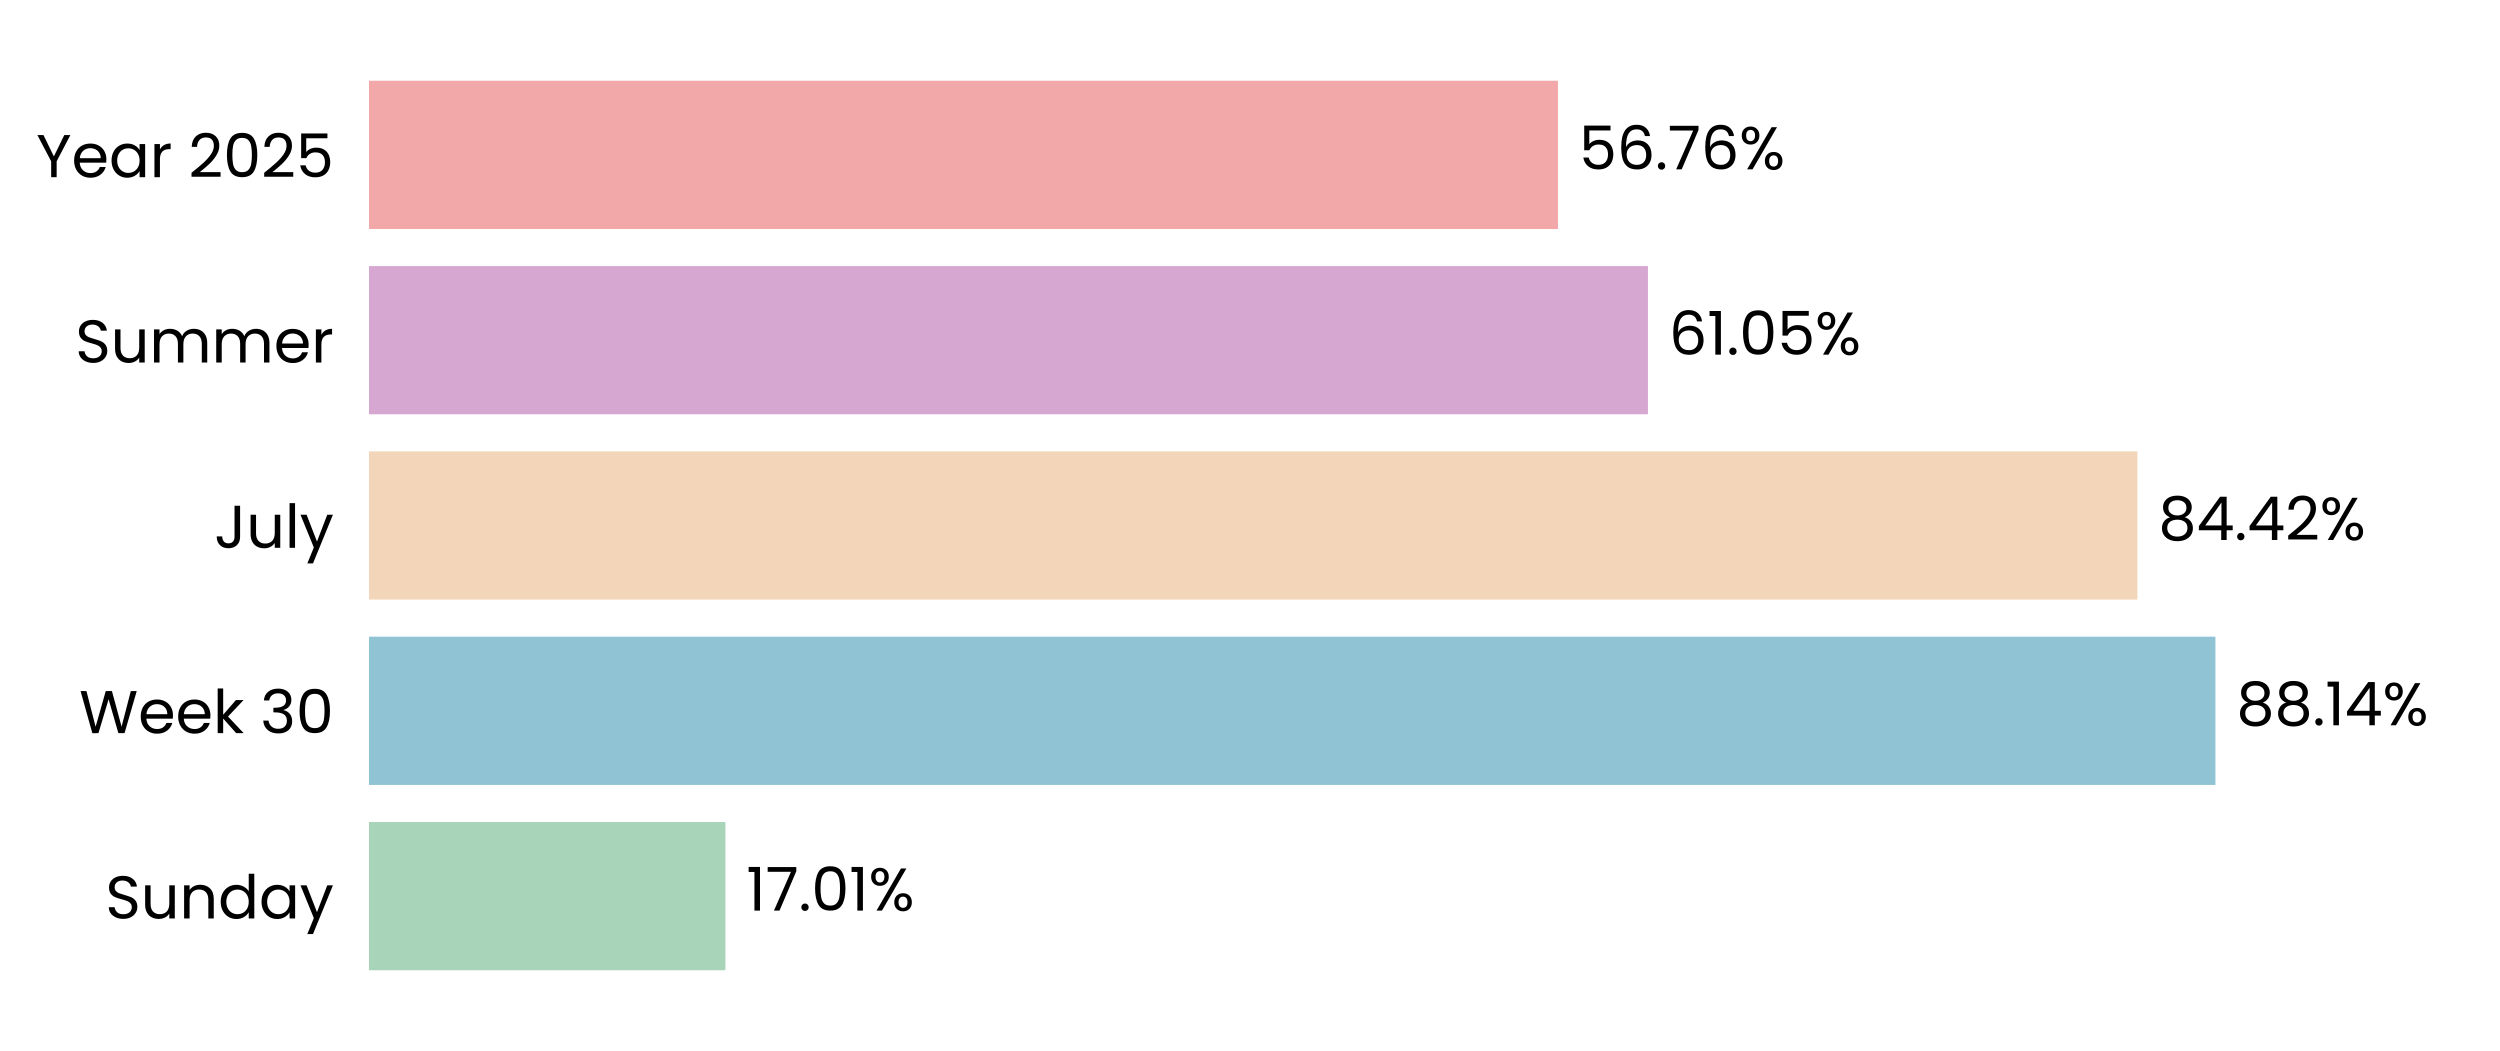
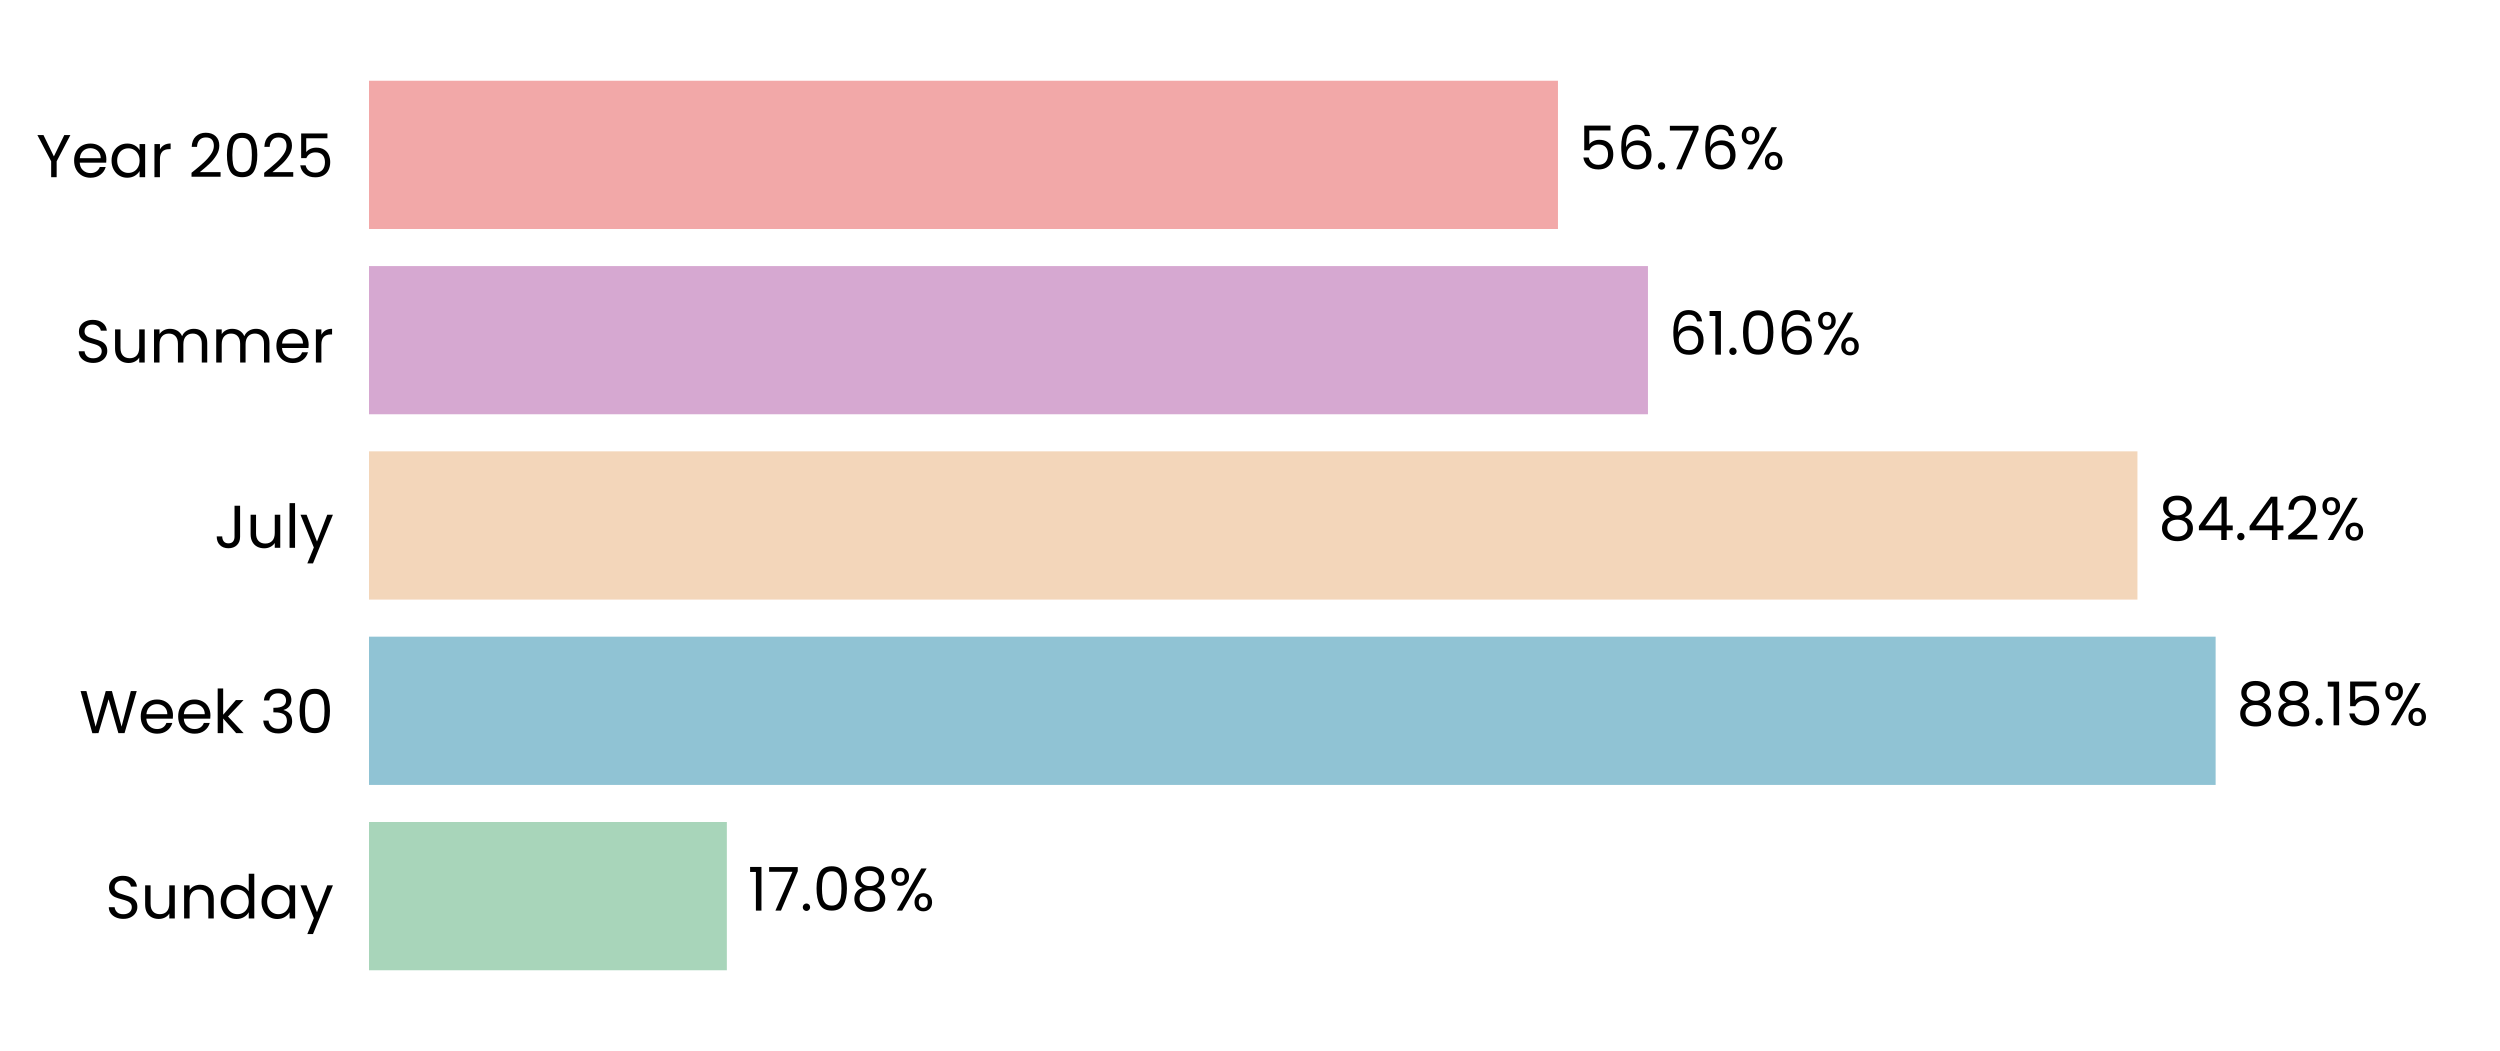
<svg xmlns="http://www.w3.org/2000/svg" xmlns:xlink="http://www.w3.org/1999/xlink" width="496.691pt" height="208.8pt" viewBox="0 0 496.691 208.8" version="1.1">
  <defs>
    <style type="text/css">*{stroke-linejoin: round; stroke-linecap: butt}</style>
  </defs>
  <g id="figure_1">
    <g id="patch_1">
      <path d="M 0 208.8  L 496.691 208.8  L 496.691 0  L 0 0  L 0 208.8  z " style="fill: none" />
    </g>
    <g id="axes_1">
      <g id="patch_2">
        <path d="M 73.311 201.6  L 489.491 201.6  L 489.491 7.2  L 73.311 7.2  L 73.311 201.6  z " style="fill: none" />
      </g>
      <g id="patch_3">
-         <path d="M 73.311 192.764  L 144.12 192.764  L 144.12 163.309  L 73.311 163.309  z " clip-path="url(#p7b2ab1cc2b)" style="fill: #a8d5ba" />
+         <path d="M 73.311 192.764  L 144.409 192.764  L 144.409 163.309  L 73.311 163.309  z " clip-path="url(#p6a45928caf)" style="fill: #a8d5ba" />
      </g>
      <g id="patch_4">
-         <path d="M 73.311 155.945  L 440.152 155.945  L 440.152 126.491  L 73.311 126.491  z " clip-path="url(#p7b2ab1cc2b)" style="fill: #90c3d4" />
+         <path d="M 73.311 155.945  L 440.194 155.945  L 440.194 126.491  L 73.311 126.491  z " clip-path="url(#p6a45928caf)" style="fill: #90c3d4" />
      </g>
      <g id="patch_5">
-         <path d="M 73.311 119.127  L 424.65 119.127  L 424.65 89.673  L 73.311 89.673  z " clip-path="url(#p7b2ab1cc2b)" style="fill: #f3d6ba" />
+         <path d="M 73.311 119.127  L 424.659 119.127  L 424.659 89.673  L 73.311 89.673  z " clip-path="url(#p6a45928caf)" style="fill: #f3d6ba" />
      </g>
      <g id="patch_6">
-         <path d="M 73.311 82.309  L 327.408 82.309  L 327.408 52.855  L 73.311 52.855  z " clip-path="url(#p7b2ab1cc2b)" style="fill: #d6a8d1" />
+         <path d="M 73.311 82.309  L 327.411 82.309  L 327.411 52.855  L 73.311 52.855  z " clip-path="url(#p6a45928caf)" style="fill: #d6a8d1" />
      </g>
      <g id="patch_7">
-         <path d="M 73.311 45.491  L 309.531 45.491  L 309.531 16.036  L 73.311 16.036  z " clip-path="url(#p7b2ab1cc2b)" style="fill: #f2a8a8" />
+         <path d="M 73.311 45.491  L 309.531 45.491  L 309.531 16.036  L 73.311 16.036  z " clip-path="url(#p6a45928caf)" style="fill: #f2a8a8" />
      </g>
      <g id="matplotlib.axis_1">
        <g id="ytick_1">
          <g id="text_1">
            <g transform="translate(20.92875 182.4764) scale(0.12 -0.12)">
              <defs>
                <path id="Poppins-Regular-53" d="M 1907 -45  Q 1466 -45 1117 112  Q 768 269 569 547  Q 371 826 365 1190  L 986 1190  Q 1018 877 1245 662  Q 1472 448 1907 448  Q 2323 448 2563 656  Q 2803 864 2803 1190  Q 2803 1446 2662 1606  Q 2522 1766 2310 1849  Q 2099 1933 1741 2029  Q 1299 2144 1033 2259  Q 768 2374 579 2620  Q 390 2867 390 3283  Q 390 3648 576 3929  Q 762 4211 1098 4364  Q 1434 4518 1869 4518  Q 2496 4518 2896 4204  Q 3296 3891 3347 3373  L 2707 3373  Q 2675 3629 2438 3824  Q 2202 4019 1811 4019  Q 1446 4019 1216 3830  Q 986 3642 986 3302  Q 986 3059 1123 2905  Q 1261 2752 1462 2672  Q 1664 2592 2029 2490  Q 2470 2368 2739 2249  Q 3008 2131 3200 1884  Q 3392 1638 3392 1216  Q 3392 890 3219 602  Q 3046 314 2707 134  Q 2368 -45 1907 -45  z " transform="scale(0.015625)" />
                <path id="Poppins-Regular-75" d="M 3603 3507  L 3603 0  L 3021 0  L 3021 518  Q 2854 250 2556 99  Q 2259 -51 1901 -51  Q 1491 -51 1164 118  Q 838 288 649 627  Q 461 966 461 1453  L 461 3507  L 1037 3507  L 1037 1530  Q 1037 1011 1299 732  Q 1562 454 2016 454  Q 2483 454 2752 742  Q 3021 1030 3021 1581  L 3021 3507  L 3603 3507  z " transform="scale(0.015625)" />
                <path id="Poppins-Regular-6e" d="M 2202 3571  Q 2842 3571 3238 3184  Q 3635 2797 3635 2067  L 3635 0  L 3059 0  L 3059 1984  Q 3059 2509 2796 2787  Q 2534 3066 2080 3066  Q 1619 3066 1347 2778  Q 1075 2490 1075 1939  L 1075 0  L 493 0  L 493 3507  L 1075 3507  L 1075 3008  Q 1248 3277 1545 3424  Q 1843 3571 2202 3571  z " transform="scale(0.015625)" />
                <path id="Poppins-Regular-64" d="M 275 1766  Q 275 2304 492 2710  Q 710 3117 1091 3341  Q 1472 3565 1946 3565  Q 2355 3565 2707 3376  Q 3059 3187 3245 2880  L 3245 4736  L 3834 4736  L 3834 0  L 3245 0  L 3245 659  Q 3072 346 2733 144  Q 2394 -58 1939 -58  Q 1472 -58 1091 172  Q 710 403 492 819  Q 275 1235 275 1766  z M 3245 1760  Q 3245 2157 3085 2451  Q 2925 2746 2653 2902  Q 2381 3059 2054 3059  Q 1728 3059 1459 2905  Q 1190 2752 1030 2457  Q 870 2163 870 1766  Q 870 1363 1030 1065  Q 1190 768 1459 611  Q 1728 454 2054 454  Q 2381 454 2653 611  Q 2925 768 3085 1065  Q 3245 1363 3245 1760  z " transform="scale(0.015625)" />
                <path id="Poppins-Regular-61" d="M 275 1766  Q 275 2304 492 2710  Q 710 3117 1091 3341  Q 1472 3565 1939 3565  Q 2400 3565 2739 3366  Q 3078 3168 3245 2867  L 3245 3507  L 3834 3507  L 3834 0  L 3245 0  L 3245 653  Q 3072 346 2729 144  Q 2387 -58 1933 -58  Q 1466 -58 1088 172  Q 710 403 492 819  Q 275 1235 275 1766  z M 3245 1760  Q 3245 2157 3085 2451  Q 2925 2746 2653 2902  Q 2381 3059 2054 3059  Q 1728 3059 1459 2905  Q 1190 2752 1030 2457  Q 870 2163 870 1766  Q 870 1363 1030 1065  Q 1190 768 1459 611  Q 1728 454 2054 454  Q 2381 454 2653 611  Q 2925 768 3085 1065  Q 3245 1363 3245 1760  z " transform="scale(0.015625)" />
                <path id="Poppins-Regular-79" d="M 3514 3507  L 1402 -1651  L 800 -1651  L 1491 38  L 77 3507  L 723 3507  L 1824 666  L 2912 3507  L 3514 3507  z " transform="scale(0.015625)" />
              </defs>
              <use xlink:href="#Poppins-Regular-53" />
              <use xlink:href="#Poppins-Regular-75" transform="translate(58.7 0)" />
              <use xlink:href="#Poppins-Regular-6e" transform="translate(122.7 0)" />
              <use xlink:href="#Poppins-Regular-64" transform="translate(186.7 0)" />
              <use xlink:href="#Poppins-Regular-61" transform="translate(254.3 0)" />
              <use xlink:href="#Poppins-Regular-79" transform="translate(321.8999 0)" />
            </g>
          </g>
        </g>
        <g id="ytick_2">
          <g id="text_2">
            <g transform="translate(15.73125 145.6582) scale(0.12 -0.12)">
              <defs>
                <path id="Poppins-Regular-57" d="M 6099 4461  L 4806 0  L 4154 0  L 3117 3590  L 2042 0  L 1395 -6  L 147 4461  L 768 4461  L 1741 678  L 2816 4461  L 3469 4461  L 4493 691  L 5472 4461  L 6099 4461  z " transform="scale(0.015625)" />
                <path id="Poppins-Regular-65" d="M 3693 1888  Q 3693 1722 3674 1536  L 870 1536  Q 902 1018 1225 726  Q 1549 435 2010 435  Q 2387 435 2640 611  Q 2893 787 2995 1082  L 3622 1082  Q 3482 576 3059 259  Q 2637 -58 2010 -58  Q 1510 -58 1116 166  Q 723 390 499 803  Q 275 1216 275 1760  Q 275 2304 492 2713  Q 710 3123 1104 3344  Q 1498 3565 2010 3565  Q 2509 3565 2893 3347  Q 3277 3130 3485 2749  Q 3693 2368 3693 1888  z M 3091 2010  Q 3091 2342 2944 2582  Q 2797 2822 2544 2947  Q 2291 3072 1984 3072  Q 1542 3072 1232 2790  Q 922 2509 877 2010  L 3091 2010  z " transform="scale(0.015625)" />
                <path id="Poppins-Regular-6b" d="M 2451 0  L 1075 1549  L 1075 0  L 493 0  L 493 4736  L 1075 4736  L 1075 1952  L 2426 3507  L 3238 3507  L 1587 1760  L 3245 0  L 2451 0  z " transform="scale(0.015625)" />
                <path id="Poppins-Regular-20" transform="scale(0.015625)" />
                <path id="Poppins-Regular-33" d="M 384 3462  Q 429 4051 838 4384  Q 1248 4717 1901 4717  Q 2336 4717 2653 4560  Q 2970 4403 3133 4134  Q 3296 3866 3296 3526  Q 3296 3130 3069 2842  Q 2842 2554 2477 2470  L 2477 2438  Q 2893 2336 3136 2035  Q 3379 1734 3379 1248  Q 3379 883 3212 592  Q 3046 301 2713 134  Q 2381 -32 1914 -32  Q 1235 -32 800 323  Q 365 678 314 1331  L 877 1331  Q 922 947 1190 704  Q 1459 461 1907 461  Q 2355 461 2588 694  Q 2822 928 2822 1299  Q 2822 1779 2502 1990  Q 2182 2202 1536 2202  L 1389 2202  L 1389 2688  L 1542 2688  Q 2131 2694 2432 2883  Q 2733 3072 2733 3469  Q 2733 3808 2512 4013  Q 2291 4218 1882 4218  Q 1485 4218 1241 4013  Q 998 3808 954 3462  L 384 3462  z " transform="scale(0.015625)" />
                <path id="Poppins-Regular-30" d="M 397 2362  Q 397 3462 755 4080  Q 1114 4698 2010 4698  Q 2899 4698 3257 4080  Q 3616 3462 3616 2362  Q 3616 1242 3257 621  Q 2899 0 2010 0  Q 1114 0 755 621  Q 397 1242 397 2362  z M 3040 2362  Q 3040 2918 2966 3305  Q 2893 3693 2665 3929  Q 2438 4166 2010 4166  Q 1574 4166 1347 3929  Q 1120 3693 1046 3305  Q 973 2918 973 2362  Q 973 1786 1046 1395  Q 1120 1005 1347 768  Q 1574 531 2010 531  Q 2438 531 2665 768  Q 2893 1005 2966 1395  Q 3040 1786 3040 2362  z " transform="scale(0.015625)" />
              </defs>
              <use xlink:href="#Poppins-Regular-57" />
              <use xlink:href="#Poppins-Regular-65" transform="translate(97.59999 0)" />
              <use xlink:href="#Poppins-Regular-65" transform="translate(159.6 0)" />
              <use xlink:href="#Poppins-Regular-6b" transform="translate(221.6 0)" />
              <use xlink:href="#Poppins-Regular-20" transform="translate(273.0999 0)" />
              <use xlink:href="#Poppins-Regular-33" transform="translate(299.7999 0)" />
              <use xlink:href="#Poppins-Regular-30" transform="translate(358.6999 0)" />
            </g>
          </g>
        </g>
        <g id="ytick_3">
          <g id="text_3">
            <g transform="translate(42.56437 108.84) scale(0.12 -0.12)">
              <defs>
                <path id="Poppins-Regular-4a" d="M 2739 4461  L 2739 1165  Q 2739 614 2400 284  Q 2061 -45 1504 -45  Q 941 -45 601 291  Q 262 627 262 1210  L 845 1210  Q 851 883 1014 678  Q 1178 474 1504 474  Q 1830 474 1990 669  Q 2150 864 2150 1165  L 2150 4461  L 2739 4461  z " transform="scale(0.015625)" />
                <path id="Poppins-Regular-6c" d="M 1075 4736  L 1075 0  L 493 0  L 493 4736  L 1075 4736  z " transform="scale(0.015625)" />
              </defs>
              <use xlink:href="#Poppins-Regular-4a" />
              <use xlink:href="#Poppins-Regular-75" transform="translate(52.99999 0)" />
              <use xlink:href="#Poppins-Regular-6c" transform="translate(117 0)" />
              <use xlink:href="#Poppins-Regular-79" transform="translate(141.6 0)" />
            </g>
          </g>
        </g>
        <g id="ytick_4">
          <g id="text_4">
            <g transform="translate(14.95125 72.02182) scale(0.12 -0.12)">
              <defs>
                <path id="Poppins-Regular-6d" d="M 4710 3571  Q 5120 3571 5440 3401  Q 5760 3232 5945 2893  Q 6131 2554 6131 2067  L 6131 0  L 5555 0  L 5555 1984  Q 5555 2509 5296 2787  Q 5037 3066 4595 3066  Q 4141 3066 3872 2774  Q 3603 2483 3603 1933  L 3603 0  L 3027 0  L 3027 1984  Q 3027 2509 2768 2787  Q 2509 3066 2067 3066  Q 1613 3066 1344 2774  Q 1075 2483 1075 1933  L 1075 0  L 493 0  L 493 3507  L 1075 3507  L 1075 3002  Q 1248 3277 1539 3424  Q 1830 3571 2182 3571  Q 2624 3571 2963 3372  Q 3302 3174 3469 2790  Q 3616 3162 3955 3366  Q 4294 3571 4710 3571  z " transform="scale(0.015625)" />
                <path id="Poppins-Regular-72" d="M 1075 2938  Q 1229 3238 1513 3404  Q 1798 3571 2208 3571  L 2208 2970  L 2054 2970  Q 1075 2970 1075 1907  L 1075 0  L 493 0  L 493 3507  L 1075 3507  L 1075 2938  z " transform="scale(0.015625)" />
              </defs>
              <use xlink:href="#Poppins-Regular-53" />
              <use xlink:href="#Poppins-Regular-75" transform="translate(58.7 0)" />
              <use xlink:href="#Poppins-Regular-6d" transform="translate(122.7 0)" />
              <use xlink:href="#Poppins-Regular-6d" transform="translate(225.7 0)" />
              <use xlink:href="#Poppins-Regular-65" transform="translate(328.7 0)" />
              <use xlink:href="#Poppins-Regular-72" transform="translate(390.6999 0)" />
            </g>
          </g>
        </g>
        <g id="ytick_5">
          <g id="text_5">
            <g transform="translate(7.2 35.20364) scale(0.12 -0.12)">
              <defs>
                <path id="Poppins-Regular-59" d="M 3616 4461  L 2163 1683  L 2163 0  L 1581 0  L 1581 1683  L 122 4461  L 768 4461  L 1869 2202  L 2970 4461  L 3616 4461  z " transform="scale(0.015625)" />
                <path id="Poppins-Regular-32" d="M 326 467  Q 1139 1120 1600 1539  Q 2061 1958 2377 2416  Q 2694 2874 2694 3315  Q 2694 3731 2492 3971  Q 2291 4211 1843 4211  Q 1408 4211 1168 3939  Q 928 3667 909 3213  L 346 3213  Q 371 3930 780 4320  Q 1190 4710 1837 4710  Q 2496 4710 2883 4345  Q 3270 3981 3270 3341  Q 3270 2810 2953 2307  Q 2637 1805 2233 1424  Q 1830 1043 1203 538  L 3405 538  L 3405 51  L 326 51  L 326 467  z " transform="scale(0.015625)" />
                <path id="Poppins-Regular-35" d="M 3347 4122  L 1101 4122  L 1101 2662  Q 1248 2867 1536 2998  Q 1824 3130 2157 3130  Q 2688 3130 3021 2909  Q 3354 2688 3498 2339  Q 3642 1990 3642 1600  Q 3642 1139 3469 774  Q 3296 410 2941 198  Q 2586 -13 2061 -13  Q 1389 -13 973 332  Q 557 678 467 1254  L 1037 1254  Q 1120 890 1389 685  Q 1658 480 2067 480  Q 2573 480 2829 784  Q 3085 1088 3085 1587  Q 3085 2086 2829 2358  Q 2573 2630 2074 2630  Q 1734 2630 1481 2467  Q 1229 2304 1114 2022  L 563 2022  L 563 4634  L 3347 4634  L 3347 4122  z " transform="scale(0.015625)" />
              </defs>
              <use xlink:href="#Poppins-Regular-59" />
              <use xlink:href="#Poppins-Regular-65" transform="translate(58.39999 0)" />
              <use xlink:href="#Poppins-Regular-61" transform="translate(120.4 0)" />
              <use xlink:href="#Poppins-Regular-72" transform="translate(188 0)" />
              <use xlink:href="#Poppins-Regular-20" transform="translate(225.3 0)" />
              <use xlink:href="#Poppins-Regular-32" transform="translate(252 0)" />
              <use xlink:href="#Poppins-Regular-30" transform="translate(309.4999 0)" />
              <use xlink:href="#Poppins-Regular-32" transform="translate(372.2999 0)" />
              <use xlink:href="#Poppins-Regular-35" transform="translate(429.7999 0)" />
            </g>
          </g>
        </g>
      </g>
      <g id="text_6">
-         <g transform="translate(148.2815 180.9164) scale(0.12 -0.12)">
+         <g transform="translate(148.5705 180.9164) scale(0.12 -0.12)">
          <defs>
            <path id="Poppins-Regular-31" d="M 243 4096  L 243 4627  L 1446 4627  L 1446 0  L 858 0  L 858 4096  L 243 4096  z " transform="scale(0.015625)" />
            <path id="Poppins-Regular-37" d="M 3245 4173  L 1466 0  L 877 0  L 2682 4115  L 211 4115  L 211 4614  L 3245 4614  L 3245 4173  z " transform="scale(0.015625)" />
            <path id="Poppins-Regular-2e" d="M 678 -38  Q 512 -38 397 77  Q 282 192 282 358  Q 282 525 397 640  Q 512 755 678 755  Q 838 755 950 640  Q 1062 525 1062 358  Q 1062 192 950 77  Q 838 -38 678 -38  z " transform="scale(0.015625)" />
+             <path id="Poppins-Regular-38" d="M 1242 2406  Q 883 2547 691 2816  Q 499 3085 499 3469  Q 499 3814 672 4092  Q 845 4371 1187 4534  Q 1530 4698 2016 4698  Q 2502 4698 2844 4534  Q 3187 4371 3363 4092  Q 3539 3814 3539 3469  Q 3539 3098 3340 2819  Q 3142 2541 2797 2406  Q 3194 2285 3427 1981  Q 3661 1677 3661 1248  Q 3661 832 3456 521  Q 3251 211 2876 41  Q 2502 -128 2016 -128  Q 1530 -128 1162 41  Q 794 211 589 521  Q 384 832 384 1248  Q 384 1677 614 1984  Q 845 2291 1242 2406  z M 2976 3398  Q 2976 3789 2720 4000  Q 2464 4211 2016 4211  Q 1574 4211 1318 4000  Q 1062 3789 1062 3392  Q 1062 3034 1328 2816  Q 1594 2598 2016 2598  Q 2445 2598 2710 2819  Q 2976 3040 2976 3398  z M 2016 2150  Q 1542 2150 1241 1929  Q 941 1709 941 1267  Q 941 858 1232 608  Q 1523 358 2016 358  Q 2509 358 2797 608  Q 3085 858 3085 1267  Q 3085 1696 2790 1923  Q 2496 2150 2016 2150  z " transform="scale(0.015625)" />
            <path id="Poppins-Regular-25" d="M 269 3584  Q 269 4019 531 4278  Q 794 4538 1203 4538  Q 1613 4538 1875 4278  Q 2138 4019 2138 3584  Q 2138 3142 1875 2883  Q 1613 2624 1203 2624  Q 794 2624 531 2883  Q 269 3142 269 3584  z M 4006 4467  L 1414 0  L 838 0  L 3430 4467  L 4006 4467  z M 1203 4179  Q 986 4179 861 4028  Q 736 3878 736 3584  Q 736 3290 861 3136  Q 986 2982 1203 2982  Q 1421 2982 1549 3139  Q 1677 3296 1677 3584  Q 1677 3878 1549 4028  Q 1421 4179 1203 4179  z M 2720 883  Q 2720 1325 2982 1584  Q 3245 1843 3654 1843  Q 4064 1843 4323 1584  Q 4582 1325 4582 883  Q 4582 448 4323 185  Q 4064 -77 3654 -77  Q 3245 -77 2982 182  Q 2720 442 2720 883  z M 3648 1478  Q 3430 1478 3302 1328  Q 3174 1178 3174 883  Q 3174 595 3302 444  Q 3430 294 3648 294  Q 3866 294 3994 444  Q 4122 595 4122 883  Q 4122 1178 3994 1328  Q 3866 1478 3648 1478  z " transform="scale(0.015625)" />
          </defs>
          <use xlink:href="#Poppins-Regular-31" />
          <use xlink:href="#Poppins-Regular-37" transform="translate(31.99998 0)" />
          <use xlink:href="#Poppins-Regular-2e" transform="translate(86.59998 0)" />
          <use xlink:href="#Poppins-Regular-30" transform="translate(107.6 0)" />
-           <use xlink:href="#Poppins-Regular-31" transform="translate(170.3999 0)" />
-           <use xlink:href="#Poppins-Regular-25" transform="translate(202.3999 0)" />
+           <use xlink:href="#Poppins-Regular-38" transform="translate(170.3999 0)" />
+           <use xlink:href="#Poppins-Regular-25" transform="translate(233.4999 0)" />
        </g>
      </g>
      <g id="text_7">
-         <g transform="translate(444.3143 144.0982) scale(0.12 -0.12)">
-           <defs>
-             <path id="Poppins-Regular-38" d="M 1242 2406  Q 883 2547 691 2816  Q 499 3085 499 3469  Q 499 3814 672 4092  Q 845 4371 1187 4534  Q 1530 4698 2016 4698  Q 2502 4698 2844 4534  Q 3187 4371 3363 4092  Q 3539 3814 3539 3469  Q 3539 3098 3340 2819  Q 3142 2541 2797 2406  Q 3194 2285 3427 1981  Q 3661 1677 3661 1248  Q 3661 832 3456 521  Q 3251 211 2876 41  Q 2502 -128 2016 -128  Q 1530 -128 1162 41  Q 794 211 589 521  Q 384 832 384 1248  Q 384 1677 614 1984  Q 845 2291 1242 2406  z M 2976 3398  Q 2976 3789 2720 4000  Q 2464 4211 2016 4211  Q 1574 4211 1318 4000  Q 1062 3789 1062 3392  Q 1062 3034 1328 2816  Q 1594 2598 2016 2598  Q 2445 2598 2710 2819  Q 2976 3040 2976 3398  z M 2016 2150  Q 1542 2150 1241 1929  Q 941 1709 941 1267  Q 941 858 1232 608  Q 1523 358 2016 358  Q 2509 358 2797 608  Q 3085 858 3085 1267  Q 3085 1696 2790 1923  Q 2496 2150 2016 2150  z " transform="scale(0.015625)" />
-             <path id="Poppins-Regular-34" d="M 256 1030  L 256 1472  L 2502 4582  L 3200 4582  L 3200 1536  L 3840 1536  L 3840 1030  L 3200 1030  L 3200 0  L 2624 0  L 2624 1030  L 256 1030  z M 2650 3974  L 928 1536  L 2650 1536  L 2650 3974  z " transform="scale(0.015625)" />
-           </defs>
+         <g transform="translate(444.3555 144.0982) scale(0.12 -0.12)">
          <use xlink:href="#Poppins-Regular-38" />
          <use xlink:href="#Poppins-Regular-38" transform="translate(63.09999 0)" />
          <use xlink:href="#Poppins-Regular-2e" transform="translate(126.2 0)" />
          <use xlink:href="#Poppins-Regular-31" transform="translate(147.2 0)" />
-           <use xlink:href="#Poppins-Regular-34" transform="translate(179.2 0)" />
-           <use xlink:href="#Poppins-Regular-25" transform="translate(242.0999 0)" />
+           <use xlink:href="#Poppins-Regular-35" transform="translate(179.2 0)" />
+           <use xlink:href="#Poppins-Regular-25" transform="translate(241.9999 0)" />
        </g>
      </g>
      <g id="text_8">
-         <g transform="translate(428.8114 107.28) scale(0.12 -0.12)">
+         <g transform="translate(428.8207 107.28) scale(0.12 -0.12)">
+           <defs>
+             <path id="Poppins-Regular-34" d="M 256 1030  L 256 1472  L 2502 4582  L 3200 4582  L 3200 1536  L 3840 1536  L 3840 1030  L 3200 1030  L 3200 0  L 2624 0  L 2624 1030  L 256 1030  z M 2650 3974  L 928 1536  L 2650 1536  L 2650 3974  z " transform="scale(0.015625)" />
+           </defs>
          <use xlink:href="#Poppins-Regular-38" />
          <use xlink:href="#Poppins-Regular-34" transform="translate(63.09999 0)" />
          <use xlink:href="#Poppins-Regular-2e" transform="translate(126 0)" />
          <use xlink:href="#Poppins-Regular-34" transform="translate(147 0)" />
          <use xlink:href="#Poppins-Regular-32" transform="translate(209.9 0)" />
          <use xlink:href="#Poppins-Regular-25" transform="translate(267.3999 0)" />
        </g>
      </g>
      <g id="text_9">
-         <g transform="translate(331.5697 70.46182) scale(0.12 -0.12)">
+         <g transform="translate(331.5728 70.46182) scale(0.12 -0.12)">
          <defs>
            <path id="Poppins-Regular-36" d="M 2976 3526  Q 2835 4237 2099 4237  Q 1530 4237 1248 3798  Q 966 3360 973 2355  Q 1120 2688 1462 2877  Q 1805 3066 2227 3066  Q 2886 3066 3280 2656  Q 3674 2246 3674 1523  Q 3674 1088 3504 742  Q 3334 397 2992 192  Q 2650 -13 2163 -13  Q 1504 -13 1133 281  Q 762 576 614 1094  Q 467 1613 467 2374  Q 467 4723 2106 4723  Q 2733 4723 3091 4384  Q 3450 4045 3514 3526  L 2976 3526  z M 2106 2573  Q 1830 2573 1587 2461  Q 1344 2349 1193 2121  Q 1043 1894 1043 1568  Q 1043 1082 1324 778  Q 1606 474 2131 474  Q 2579 474 2844 752  Q 3110 1030 3110 1504  Q 3110 2003 2854 2288  Q 2598 2573 2106 2573  z " transform="scale(0.015625)" />
          </defs>
          <use xlink:href="#Poppins-Regular-36" />
          <use xlink:href="#Poppins-Regular-31" transform="translate(63.49999 0)" />
          <use xlink:href="#Poppins-Regular-2e" transform="translate(95.49997 0)" />
          <use xlink:href="#Poppins-Regular-30" transform="translate(116.5 0)" />
-           <use xlink:href="#Poppins-Regular-35" transform="translate(179.2999 0)" />
-           <use xlink:href="#Poppins-Regular-25" transform="translate(242.0999 0)" />
+           <use xlink:href="#Poppins-Regular-36" transform="translate(179.2999 0)" />
+           <use xlink:href="#Poppins-Regular-25" transform="translate(242.7999 0)" />
        </g>
      </g>
      <g id="text_10">
-         <g transform="translate(313.6924 33.64364) scale(0.12 -0.12)">
+         <g transform="translate(313.6932 33.64364) scale(0.12 -0.12)">
          <use xlink:href="#Poppins-Regular-35" />
          <use xlink:href="#Poppins-Regular-36" transform="translate(62.79999 0)" />
          <use xlink:href="#Poppins-Regular-2e" transform="translate(126.3 0)" />
          <use xlink:href="#Poppins-Regular-37" transform="translate(147.3 0)" />
          <use xlink:href="#Poppins-Regular-36" transform="translate(201.8999 0)" />
          <use xlink:href="#Poppins-Regular-25" transform="translate(265.3999 0)" />
        </g>
      </g>
    </g>
  </g>
  <defs>
-     <clipPath id="p7b2ab1cc2b">
+     <clipPath id="p6a45928caf">
      <rect x="73.311" y="7.2" width="416.18" height="194.4" />
    </clipPath>
  </defs>
</svg>
